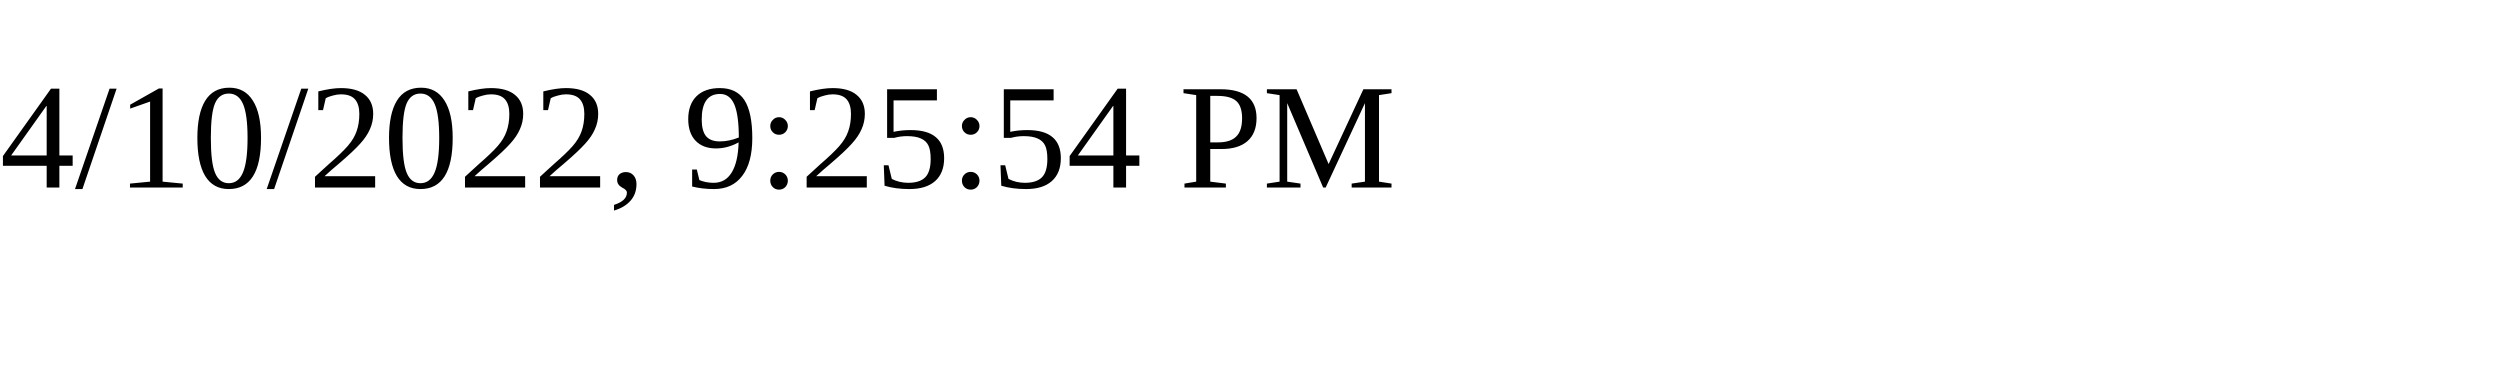
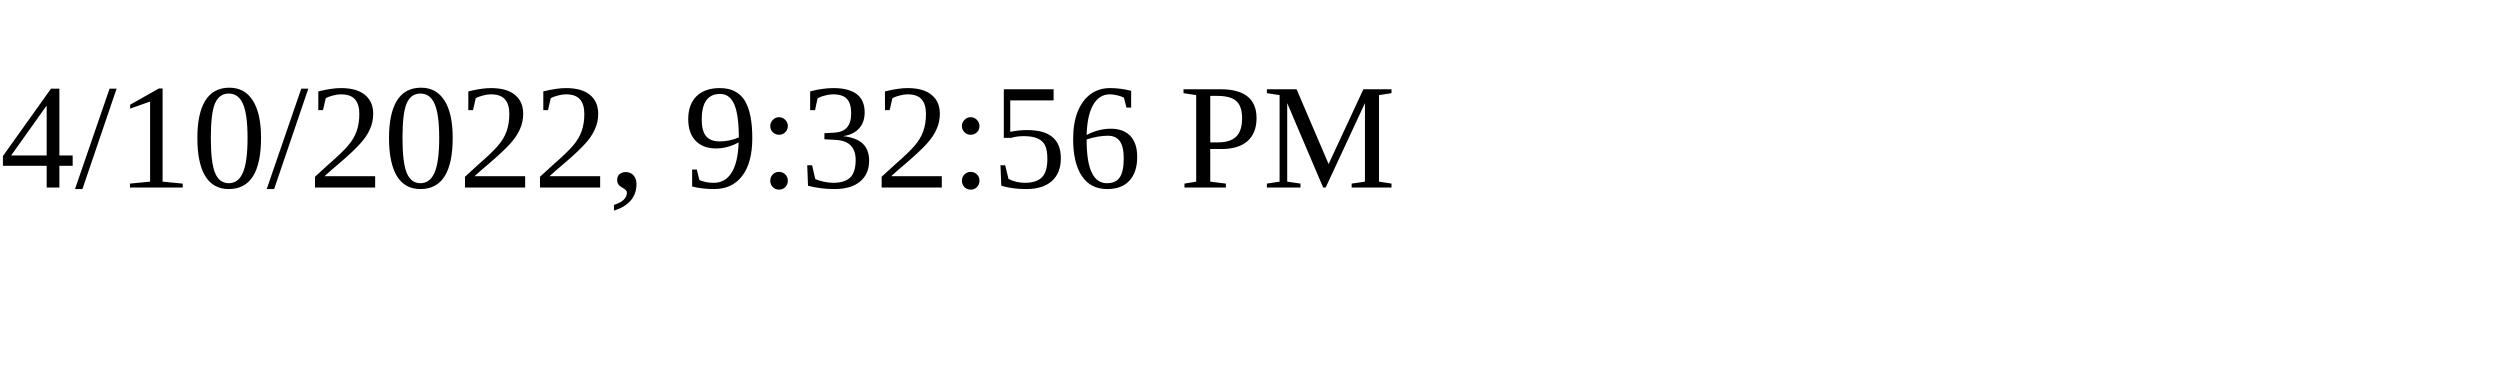
<svg xmlns="http://www.w3.org/2000/svg" height="30" width="200">
-   <text x="0" y="15">4/10/2022, 9:25:54 PM</text>
+   <text x="0" y="15">4/10/2022, 9:32:56 PM</text>
</svg>
